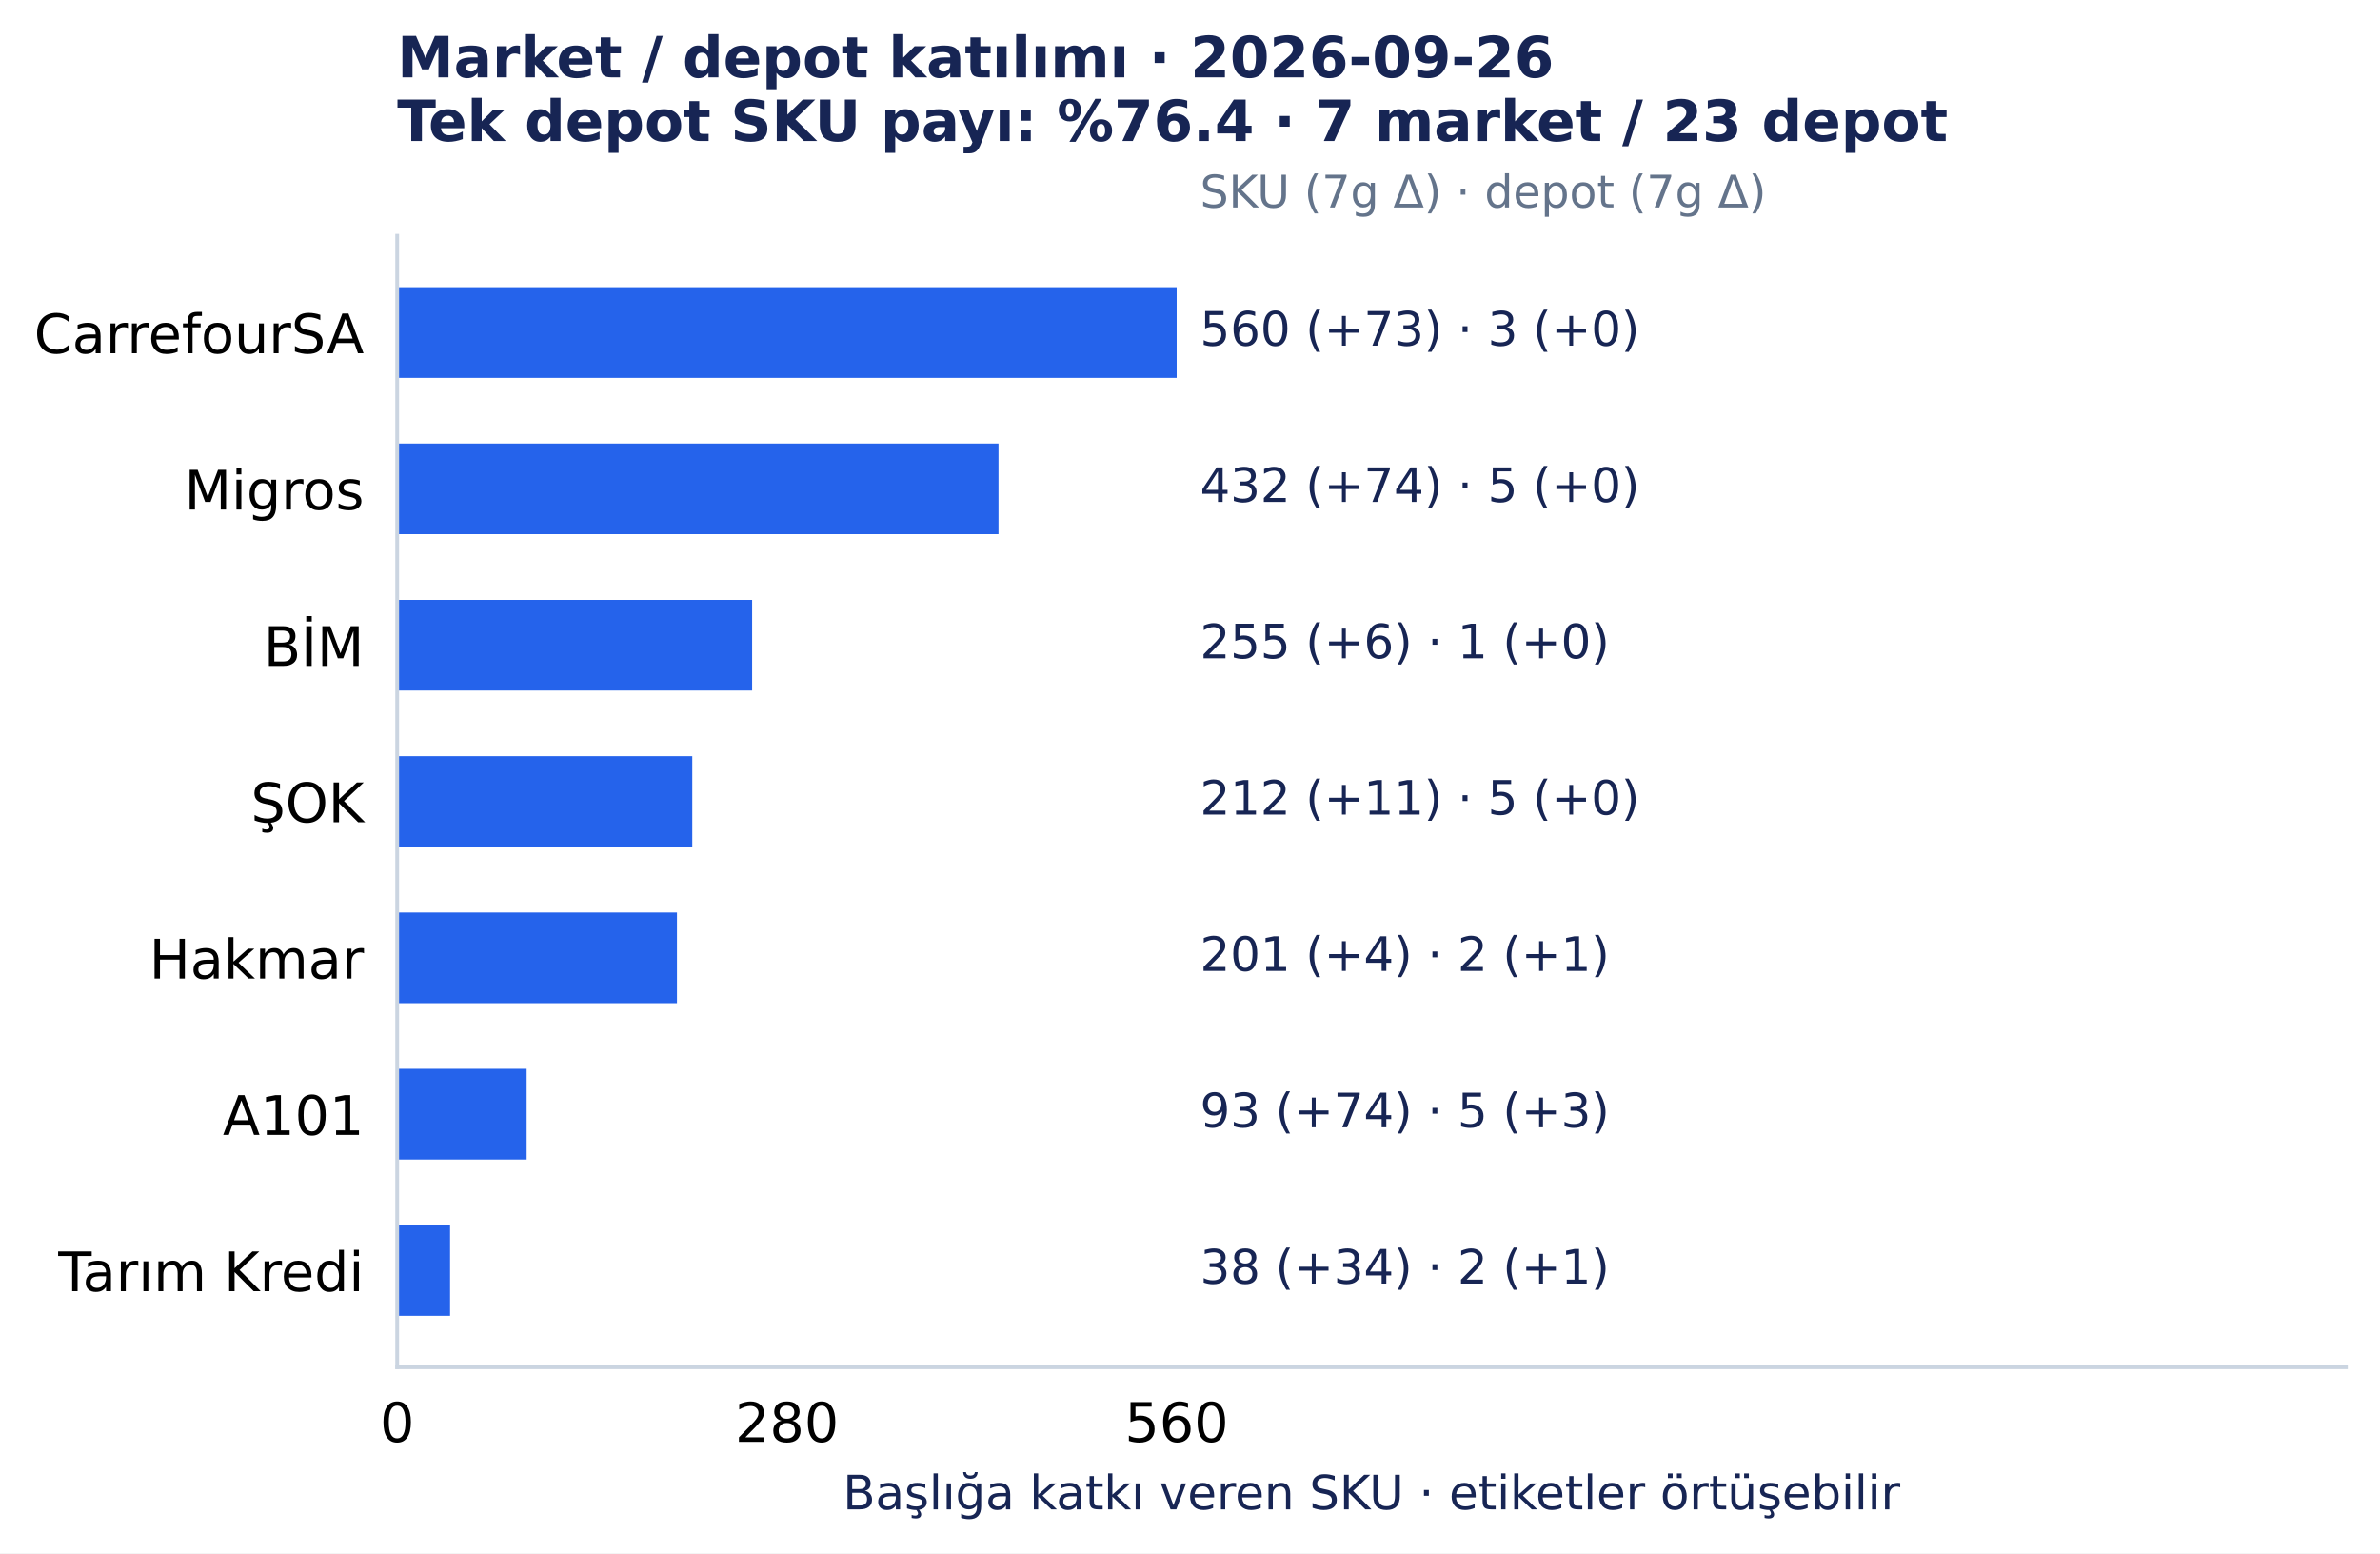
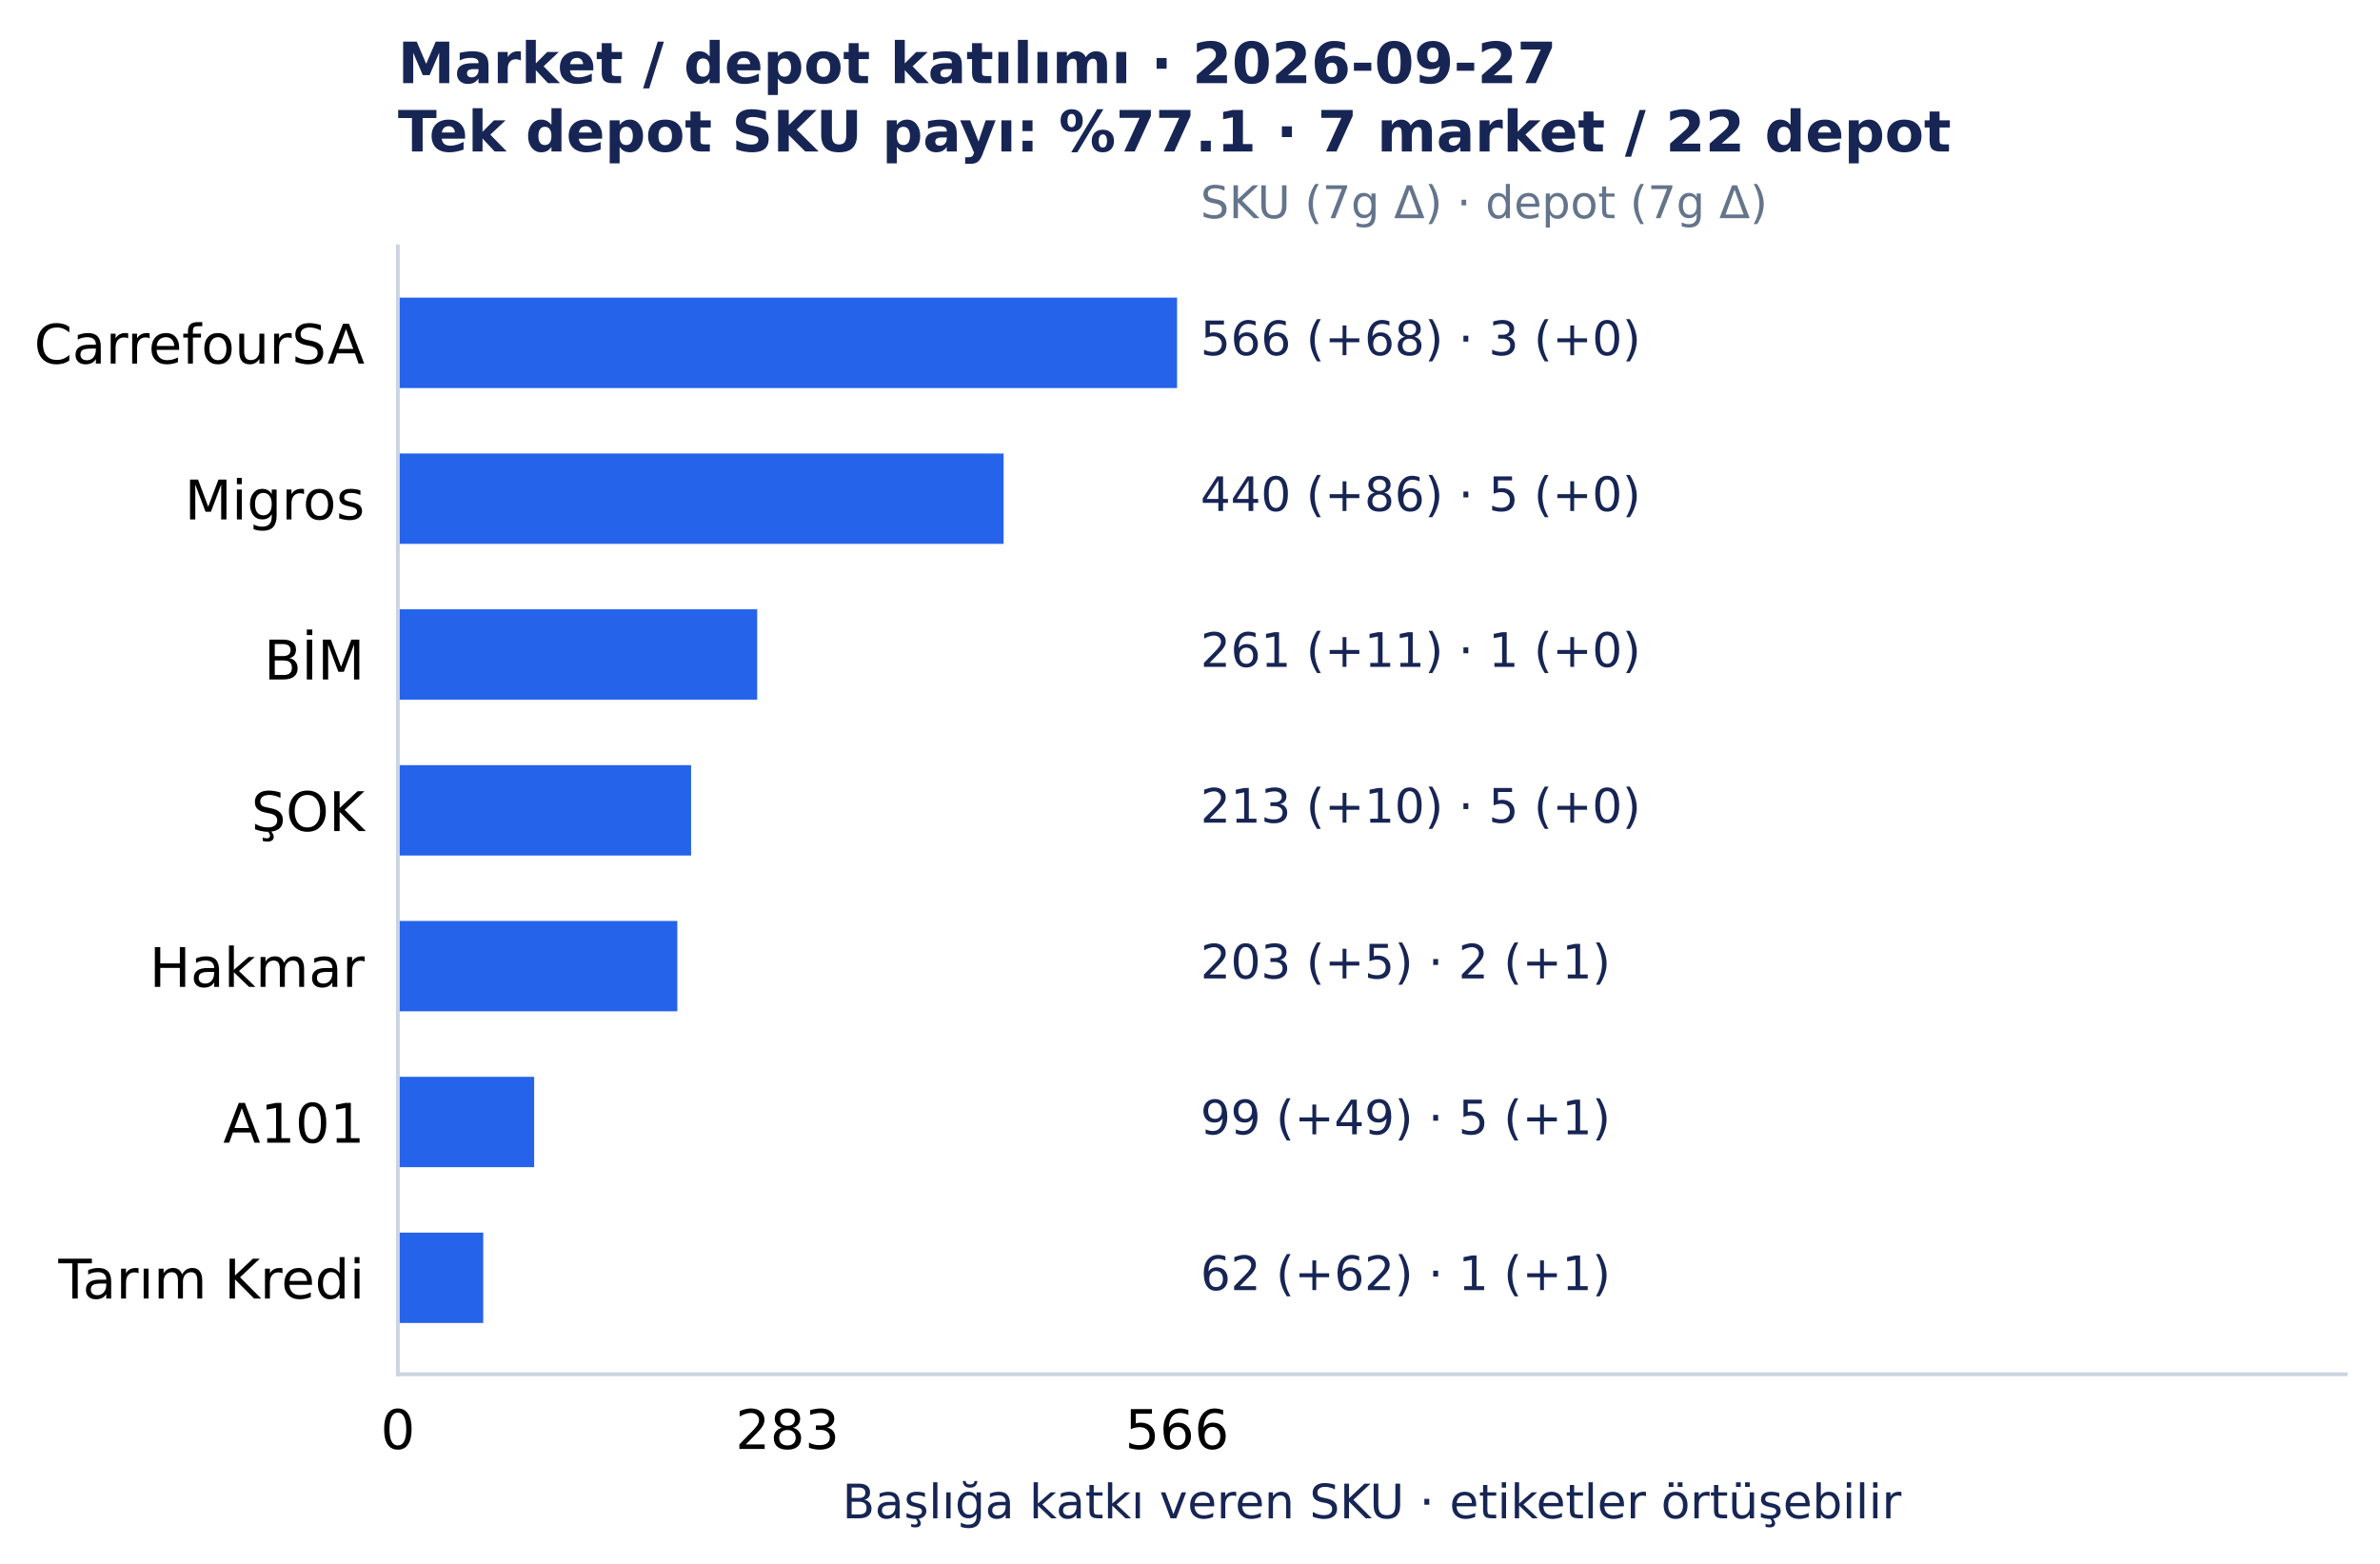
- <svg xmlns="http://www.w3.org/2000/svg" width="502.332pt" height="327.781pt" viewBox="0 0 502.332 327.781" version="1.1">
+ <svg xmlns="http://www.w3.org/2000/svg" width="501.492pt" height="329.548pt" viewBox="0 0 501.492 329.548" version="1.1">
  <defs>
    <style type="text/css">*{stroke-linejoin: round; stroke-linecap: butt}</style>
  </defs>
  <g id="figure_1">
    <g id="patch_1">
-       <path d="M 0 327.781 L 502.332 327.781 L 502.332 0 L 0 0 z " style="fill: #ffffff" />
+       <path d="M 0 329.548 L 501.492 329.548 L 501.492 0 L 0 0 z " style="fill: #ffffff" />
    </g>
    <g id="axes_1">
      <g id="patch_2">
-         <path d="M 83.832 288.519 L 495.132 288.519 L 495.132 49.755 L 83.832 49.755 z " style="fill: #ffffff" />
+         <path d="M 83.836 289.594 L 494.292 289.594 L 494.292 51.923 L 83.836 51.923 z " style="fill: #ffffff" />
      </g>
      <g id="matplotlib.axis_1">
        <g id="xtick_1">
          <g id="line2d_1" />
          <g id="text_1">
-             <text style="font-size: 11.5px; font-family: 'DejaVu Sans', 'Bitstream Vera Sans', 'Computer Modern Sans Serif', 'Lucida Grande', 'Verdana', 'Geneva', 'Lucid', 'Arial', 'Helvetica', 'Avant Garde', sans-serif; text-anchor: middle" x="83.832" y="304.258" transform="rotate(-0 83.8325 304.2577)">0</text>
+             <text style="font-size: 11.5px; font-family: 'DejaVu Sans', 'Bitstream Vera Sans', 'Computer Modern Sans Serif', 'Lucida Grande', 'Verdana', 'Geneva', 'Lucid', 'Arial', 'Helvetica', 'Avant Garde', sans-serif; text-anchor: middle" x="83.836" y="305.331" transform="rotate(-0 83.83609 305.3312)">0</text>
          </g>
        </g>
        <g id="xtick_2">
          <g id="line2d_2" />
          <g id="text_2">
-             <text style="font-size: 11.5px; font-family: 'DejaVu Sans', 'Bitstream Vera Sans', 'Computer Modern Sans Serif', 'Lucida Grande', 'Verdana', 'Geneva', 'Lucid', 'Arial', 'Helvetica', 'Avant Garde', sans-serif; text-anchor: middle" x="166.093" y="304.258" transform="rotate(-0 166.0925 304.2577)">280</text>
+             <text style="font-size: 11.5px; font-family: 'DejaVu Sans', 'Bitstream Vera Sans', 'Computer Modern Sans Serif', 'Lucida Grande', 'Verdana', 'Geneva', 'Lucid', 'Arial', 'Helvetica', 'Avant Garde', sans-serif; text-anchor: middle" x="165.927" y="305.331" transform="rotate(-0 165.9273 305.3312)">283</text>
          </g>
        </g>
        <g id="xtick_3">
          <g id="line2d_3" />
          <g id="text_3">
-             <text style="font-size: 11.5px; font-family: 'DejaVu Sans', 'Bitstream Vera Sans', 'Computer Modern Sans Serif', 'Lucida Grande', 'Verdana', 'Geneva', 'Lucid', 'Arial', 'Helvetica', 'Avant Garde', sans-serif; text-anchor: middle" x="248.352" y="304.258" transform="rotate(-0 248.3525 304.2577)">560</text>
+             <text style="font-size: 11.5px; font-family: 'DejaVu Sans', 'Bitstream Vera Sans', 'Computer Modern Sans Serif', 'Lucida Grande', 'Verdana', 'Geneva', 'Lucid', 'Arial', 'Helvetica', 'Avant Garde', sans-serif; text-anchor: middle" x="248.019" y="305.331" transform="rotate(-0 248.0186 305.3312)">566</text>
          </g>
        </g>
        <g id="text_4">
-           <text style="font-size: 10px; font-family: 'DejaVu Sans', 'Bitstream Vera Sans', 'Computer Modern Sans Serif', 'Lucida Grande', 'Verdana', 'Geneva', 'Lucid', 'Arial', 'Helvetica', 'Avant Garde', sans-serif; text-anchor: middle; fill: #172554" x="289.483" y="318.501" transform="rotate(-0 289.4825 318.5009)">Başlığa katkı veren SKU · etiketler örtüşebilir</text>
+           <text style="font-size: 10px; font-family: 'DejaVu Sans', 'Bitstream Vera Sans', 'Computer Modern Sans Serif', 'Lucida Grande', 'Verdana', 'Geneva', 'Lucid', 'Arial', 'Helvetica', 'Avant Garde', sans-serif; text-anchor: middle; fill: #172554" x="289.064" y="319.945" transform="rotate(-0 289.0642 319.9455)">Başlığa katkı veren SKU · etiketler örtüşebilir</text>
        </g>
      </g>
      <g id="matplotlib.axis_2">
        <g id="ytick_1">
          <g id="line2d_4" />
          <g id="text_5">
-             <text style="font-size: 11.5px; font-family: 'DejaVu Sans', 'Bitstream Vera Sans', 'Computer Modern Sans Serif', 'Lucida Grande', 'Verdana', 'Geneva', 'Lucid', 'Arial', 'Helvetica', 'Avant Garde', sans-serif; text-anchor: end" x="76.832" y="74.544" transform="rotate(-0 76.8325 74.5439)">CarrefourSA</text>
+             <text style="font-size: 11.5px; font-family: 'DejaVu Sans', 'Bitstream Vera Sans', 'Computer Modern Sans Serif', 'Lucida Grande', 'Verdana', 'Geneva', 'Lucid', 'Arial', 'Helvetica', 'Avant Garde', sans-serif; text-anchor: end" x="76.836" y="76.618" transform="rotate(-0 76.83609 76.61754)">CarrefourSA</text>
          </g>
        </g>
        <g id="ytick_2">
          <g id="line2d_5" />
          <g id="text_6">
-             <text style="font-size: 11.5px; font-family: 'DejaVu Sans', 'Bitstream Vera Sans', 'Computer Modern Sans Serif', 'Lucida Grande', 'Verdana', 'Geneva', 'Lucid', 'Arial', 'Helvetica', 'Avant Garde', sans-serif; text-anchor: end" x="76.832" y="107.531" transform="rotate(-0 76.8325 107.5315)">Migros</text>
+             <text style="font-size: 11.5px; font-family: 'DejaVu Sans', 'Bitstream Vera Sans', 'Computer Modern Sans Serif', 'Lucida Grande', 'Verdana', 'Geneva', 'Lucid', 'Arial', 'Helvetica', 'Avant Garde', sans-serif; text-anchor: end" x="76.836" y="109.454" transform="rotate(-0 76.83609 109.4541)">Migros</text>
          </g>
        </g>
        <g id="ytick_3">
          <g id="line2d_6" />
          <g id="text_7">
-             <text style="font-size: 11.5px; font-family: 'DejaVu Sans', 'Bitstream Vera Sans', 'Computer Modern Sans Serif', 'Lucida Grande', 'Verdana', 'Geneva', 'Lucid', 'Arial', 'Helvetica', 'Avant Garde', sans-serif; text-anchor: end" x="76.832" y="140.519" transform="rotate(-0 76.8325 140.519)">BİM</text>
+             <text style="font-size: 11.5px; font-family: 'DejaVu Sans', 'Bitstream Vera Sans', 'Computer Modern Sans Serif', 'Lucida Grande', 'Verdana', 'Geneva', 'Lucid', 'Arial', 'Helvetica', 'Avant Garde', sans-serif; text-anchor: end" x="76.836" y="143.177" transform="rotate(-0 76.83609 143.1775)">BİM</text>
          </g>
        </g>
        <g id="ytick_4">
          <g id="line2d_7" />
          <g id="text_8">
-             <text style="font-size: 11.5px; font-family: 'DejaVu Sans', 'Bitstream Vera Sans', 'Computer Modern Sans Serif', 'Lucida Grande', 'Verdana', 'Geneva', 'Lucid', 'Arial', 'Helvetica', 'Avant Garde', sans-serif; text-anchor: end" x="76.832" y="173.507" transform="rotate(-0 76.8325 173.5066)">ŞOK</text>
+             <text style="font-size: 11.5px; font-family: 'DejaVu Sans', 'Bitstream Vera Sans', 'Computer Modern Sans Serif', 'Lucida Grande', 'Verdana', 'Geneva', 'Lucid', 'Arial', 'Helvetica', 'Avant Garde', sans-serif; text-anchor: end" x="76.836" y="175.127" transform="rotate(-0 76.83609 175.1269)">ŞOK</text>
          </g>
        </g>
        <g id="ytick_5">
          <g id="line2d_8" />
          <g id="text_9">
-             <text style="font-size: 11.5px; font-family: 'DejaVu Sans', 'Bitstream Vera Sans', 'Computer Modern Sans Serif', 'Lucida Grande', 'Verdana', 'Geneva', 'Lucid', 'Arial', 'Helvetica', 'Avant Garde', sans-serif; text-anchor: end" x="76.832" y="206.494" transform="rotate(-0 76.8325 206.4942)">Hakmar</text>
+             <text style="font-size: 11.5px; font-family: 'DejaVu Sans', 'Bitstream Vera Sans', 'Computer Modern Sans Serif', 'Lucida Grande', 'Verdana', 'Geneva', 'Lucid', 'Arial', 'Helvetica', 'Avant Garde', sans-serif; text-anchor: end" x="76.836" y="207.964" transform="rotate(-0 76.83609 207.9639)">Hakmar</text>
          </g>
        </g>
        <g id="ytick_6">
          <g id="line2d_9" />
          <g id="text_10">
-             <text style="font-size: 11.5px; font-family: 'DejaVu Sans', 'Bitstream Vera Sans', 'Computer Modern Sans Serif', 'Lucida Grande', 'Verdana', 'Geneva', 'Lucid', 'Arial', 'Helvetica', 'Avant Garde', sans-serif; text-anchor: end" x="76.832" y="239.482" transform="rotate(-0 76.8325 239.4817)">A101</text>
+             <text style="font-size: 11.5px; font-family: 'DejaVu Sans', 'Bitstream Vera Sans', 'Computer Modern Sans Serif', 'Lucida Grande', 'Verdana', 'Geneva', 'Lucid', 'Arial', 'Helvetica', 'Avant Garde', sans-serif; text-anchor: end" x="76.836" y="240.8" transform="rotate(-0 76.83609 240.8001)">A101</text>
          </g>
        </g>
        <g id="ytick_7">
          <g id="line2d_10" />
          <g id="text_11">
-             <text style="font-size: 11.5px; font-family: 'DejaVu Sans', 'Bitstream Vera Sans', 'Computer Modern Sans Serif', 'Lucida Grande', 'Verdana', 'Geneva', 'Lucid', 'Arial', 'Helvetica', 'Avant Garde', sans-serif; text-anchor: end" x="76.832" y="272.469" transform="rotate(-0 76.8325 272.4693)">Tarım Kredi</text>
+             <text style="font-size: 11.5px; font-family: 'DejaVu Sans', 'Bitstream Vera Sans', 'Computer Modern Sans Serif', 'Lucida Grande', 'Verdana', 'Geneva', 'Lucid', 'Arial', 'Helvetica', 'Avant Garde', sans-serif; text-anchor: end" x="76.836" y="273.637" transform="rotate(-0 76.83609 273.6372)">Tarım Kredi</text>
          </g>
        </g>
      </g>
      <g id="patch_3">
-         <path d="M 83.832 60.608 L 248.352 60.608 L 248.352 79.741 L 83.832 79.741 z " clip-path="url(#pbfac742178)" style="fill: #2563eb" />
+         <path d="M 83.836 62.726 L 248.019 62.726 L 248.019 81.771 L 83.836 81.771 z " clip-path="url(#p7150c4acc0)" style="fill: #2563eb" />
      </g>
      <g id="patch_4">
-         <path d="M 83.832 93.596 L 210.748 93.596 L 210.748 112.729 L 83.832 112.729 z " clip-path="url(#pbfac742178)" style="fill: #2563eb" />
+         <path d="M 83.836 95.562 L 211.469 95.562 L 211.469 114.608 L 83.836 114.608 z " clip-path="url(#p7150c4acc0)" style="fill: #2563eb" />
      </g>
      <g id="patch_5">
-         <path d="M 83.832 126.584 L 158.748 126.584 L 158.748 145.716 L 83.832 145.716 z " clip-path="url(#pbfac742178)" style="fill: #2563eb" />
+         <path d="M 83.836 128.399 L 159.546 128.399 L 159.546 147.444 L 83.836 147.444 z " clip-path="url(#p7150c4acc0)" style="fill: #2563eb" />
      </g>
      <g id="patch_6">
-         <path d="M 83.832 159.571 L 146.115 159.571 L 146.115 178.704 L 83.832 178.704 z " clip-path="url(#pbfac742178)" style="fill: #2563eb" />
+         <path d="M 83.836 161.236 L 145.622 161.236 L 145.622 180.281 L 83.836 180.281 z " clip-path="url(#p7150c4acc0)" style="fill: #2563eb" />
      </g>
      <g id="patch_7">
-         <path d="M 83.832 192.559 L 142.883 192.559 L 142.883 211.691 L 83.832 211.691 z " clip-path="url(#pbfac742178)" style="fill: #2563eb" />
+         <path d="M 83.836 194.072 L 142.721 194.072 L 142.721 213.117 L 83.836 213.117 z " clip-path="url(#p7150c4acc0)" style="fill: #2563eb" />
      </g>
      <g id="patch_8">
-         <path d="M 83.832 225.546 L 111.155 225.546 L 111.155 244.679 L 83.832 244.679 z " clip-path="url(#pbfac742178)" style="fill: #2563eb" />
+         <path d="M 83.836 226.909 L 112.554 226.909 L 112.554 245.954 L 83.836 245.954 z " clip-path="url(#p7150c4acc0)" style="fill: #2563eb" />
      </g>
      <g id="patch_9">
-         <path d="M 83.832 258.534 L 94.996 258.534 L 94.996 277.667 L 83.832 277.667 z " clip-path="url(#pbfac742178)" style="fill: #2563eb" />
+         <path d="M 83.836 259.745 L 101.821 259.745 L 101.821 278.791 L 83.836 278.791 z " clip-path="url(#p7150c4acc0)" style="fill: #2563eb" />
      </g>
      <g id="patch_10">
-         <path d="M 83.832 288.519 L 83.832 49.755 " style="fill: none; stroke: #cbd5e1; stroke-width: 0.8; stroke-linejoin: miter; stroke-linecap: square" />
+         <path d="M 83.836 289.594 L 83.836 51.923 " style="fill: none; stroke: #cbd5e1; stroke-width: 0.8; stroke-linejoin: miter; stroke-linecap: square" />
      </g>
      <g id="patch_11">
-         <path d="M 83.832 288.519 L 495.132 288.519 " style="fill: none; stroke: #cbd5e1; stroke-width: 0.8; stroke-linejoin: miter; stroke-linecap: square" />
+         <path d="M 83.836 289.594 L 494.292 289.594 " style="fill: none; stroke: #cbd5e1; stroke-width: 0.8; stroke-linejoin: miter; stroke-linecap: square" />
      </g>
      <g id="text_12">
-         <text style="font-size: 10px; font-family: 'DejaVu Sans', 'Bitstream Vera Sans', 'Computer Modern Sans Serif', 'Lucida Grande', 'Verdana', 'Geneva', 'Lucid', 'Arial', 'Helvetica', 'Avant Garde', sans-serif; text-anchor: start; fill: #172554" x="253.288" y="72.934" transform="rotate(-0 253.2881 72.93418)">560 (+73)  ·  3 (+0)</text>
+         <text style="font-size: 10px; font-family: 'DejaVu Sans', 'Bitstream Vera Sans', 'Computer Modern Sans Serif', 'Lucida Grande', 'Verdana', 'Geneva', 'Lucid', 'Arial', 'Helvetica', 'Avant Garde', sans-serif; text-anchor: start; fill: #172554" x="252.944" y="74.846" transform="rotate(-0 252.9441 74.84609)">566 (+68)  ·  3 (+0)</text>
      </g>
      <g id="text_13">
-         <text style="font-size: 10px; font-family: 'DejaVu Sans', 'Bitstream Vera Sans', 'Computer Modern Sans Serif', 'Lucida Grande', 'Verdana', 'Geneva', 'Lucid', 'Arial', 'Helvetica', 'Avant Garde', sans-serif; text-anchor: start; fill: #172554" x="253.288" y="105.922" transform="rotate(-0 253.2881 105.9217)">432 (+74)  ·  5 (+0)</text>
+         <text style="font-size: 10px; font-family: 'DejaVu Sans', 'Bitstream Vera Sans', 'Computer Modern Sans Serif', 'Lucida Grande', 'Verdana', 'Geneva', 'Lucid', 'Arial', 'Helvetica', 'Avant Garde', sans-serif; text-anchor: start; fill: #172554" x="252.944" y="107.683" transform="rotate(-0 252.9441 107.6827)">440 (+86)  ·  5 (+0)</text>
      </g>
      <g id="text_14">
-         <text style="font-size: 10px; font-family: 'DejaVu Sans', 'Bitstream Vera Sans', 'Computer Modern Sans Serif', 'Lucida Grande', 'Verdana', 'Geneva', 'Lucid', 'Arial', 'Helvetica', 'Avant Garde', sans-serif; text-anchor: start; fill: #172554" x="253.288" y="138.909" transform="rotate(-0 253.2881 138.9093)">255 (+6)  ·  1 (+0)</text>
+         <text style="font-size: 10px; font-family: 'DejaVu Sans', 'Bitstream Vera Sans', 'Computer Modern Sans Serif', 'Lucida Grande', 'Verdana', 'Geneva', 'Lucid', 'Arial', 'Helvetica', 'Avant Garde', sans-serif; text-anchor: start; fill: #172554" x="252.944" y="140.519" transform="rotate(-0 252.9441 140.5193)">261 (+11)  ·  1 (+0)</text>
      </g>
      <g id="text_15">
-         <text style="font-size: 10px; font-family: 'DejaVu Sans', 'Bitstream Vera Sans', 'Computer Modern Sans Serif', 'Lucida Grande', 'Verdana', 'Geneva', 'Lucid', 'Arial', 'Helvetica', 'Avant Garde', sans-serif; text-anchor: start; fill: #172554" x="253.288" y="171.897" transform="rotate(-0 253.2881 171.8969)">212 (+11)  ·  5 (+0)</text>
+         <text style="font-size: 10px; font-family: 'DejaVu Sans', 'Bitstream Vera Sans', 'Computer Modern Sans Serif', 'Lucida Grande', 'Verdana', 'Geneva', 'Lucid', 'Arial', 'Helvetica', 'Avant Garde', sans-serif; text-anchor: start; fill: #172554" x="252.944" y="173.356" transform="rotate(-0 252.9441 173.3559)">213 (+10)  ·  5 (+0)</text>
      </g>
      <g id="text_16">
-         <text style="font-size: 10px; font-family: 'DejaVu Sans', 'Bitstream Vera Sans', 'Computer Modern Sans Serif', 'Lucida Grande', 'Verdana', 'Geneva', 'Lucid', 'Arial', 'Helvetica', 'Avant Garde', sans-serif; text-anchor: start; fill: #172554" x="253.288" y="204.884" transform="rotate(-0 253.2881 204.8844)">201 (+4)  ·  2 (+1)</text>
+         <text style="font-size: 10px; font-family: 'DejaVu Sans', 'Bitstream Vera Sans', 'Computer Modern Sans Serif', 'Lucida Grande', 'Verdana', 'Geneva', 'Lucid', 'Arial', 'Helvetica', 'Avant Garde', sans-serif; text-anchor: start; fill: #172554" x="252.944" y="206.193" transform="rotate(-0 252.9441 206.1925)">203 (+5)  ·  2 (+1)</text>
      </g>
      <g id="text_17">
-         <text style="font-size: 10px; font-family: 'DejaVu Sans', 'Bitstream Vera Sans', 'Computer Modern Sans Serif', 'Lucida Grande', 'Verdana', 'Geneva', 'Lucid', 'Arial', 'Helvetica', 'Avant Garde', sans-serif; text-anchor: start; fill: #172554" x="253.288" y="237.872" transform="rotate(-0 253.2881 237.872)">93 (+74)  ·  5 (+3)</text>
+         <text style="font-size: 10px; font-family: 'DejaVu Sans', 'Bitstream Vera Sans', 'Computer Modern Sans Serif', 'Lucida Grande', 'Verdana', 'Geneva', 'Lucid', 'Arial', 'Helvetica', 'Avant Garde', sans-serif; text-anchor: start; fill: #172554" x="252.944" y="239.029" transform="rotate(-0 252.9441 239.0291)">99 (+49)  ·  5 (+1)</text>
      </g>
      <g id="text_18">
-         <text style="font-size: 10px; font-family: 'DejaVu Sans', 'Bitstream Vera Sans', 'Computer Modern Sans Serif', 'Lucida Grande', 'Verdana', 'Geneva', 'Lucid', 'Arial', 'Helvetica', 'Avant Garde', sans-serif; text-anchor: start; fill: #172554" x="253.288" y="270.86" transform="rotate(-0 253.2881 270.8596)">38 (+34)  ·  2 (+1)</text>
+         <text style="font-size: 10px; font-family: 'DejaVu Sans', 'Bitstream Vera Sans', 'Computer Modern Sans Serif', 'Lucida Grande', 'Verdana', 'Geneva', 'Lucid', 'Arial', 'Helvetica', 'Avant Garde', sans-serif; text-anchor: start; fill: #172554" x="252.944" y="271.866" transform="rotate(-0 252.9441 271.8657)">62 (+62)  ·  1 (+1)</text>
      </g>
      <g id="text_19">
-         <text style="font-size: 9.5px; font-family: 'DejaVu Sans', 'Bitstream Vera Sans', 'Computer Modern Sans Serif', 'Lucida Grande', 'Verdana', 'Geneva', 'Lucid', 'Arial', 'Helvetica', 'Avant Garde', sans-serif; text-anchor: start; fill: #64748b" x="253.288" y="43.785" transform="rotate(-0 253.2881 43.78475)">SKU (7g Δ) · depot (7g Δ)</text>
+         <text style="font-size: 9.5px; font-family: 'DejaVu Sans', 'Bitstream Vera Sans', 'Computer Modern Sans Serif', 'Lucida Grande', 'Verdana', 'Geneva', 'Lucid', 'Arial', 'Helvetica', 'Avant Garde', sans-serif; text-anchor: start; fill: #64748b" x="252.944" y="45.979" transform="rotate(-0 252.9441 45.97915)">SKU (7g Δ) · depot (7g Δ)</text>
      </g>
      <g id="text_20">
-         <text style="font-weight: 700; font-size: 12px; font-family: 'DejaVu Sans', 'Bitstream Vera Sans', 'Computer Modern Sans Serif', 'Lucida Grande', 'Verdana', 'Geneva', 'Lucid', 'Arial', 'Helvetica', 'Avant Garde', sans-serif; fill: #172554" transform="translate(83.8325 16.31812)">Market / depot katılımı · 2026-09-26</text>
-         <text style="font-weight: 700; font-size: 12px; font-family: 'DejaVu Sans', 'Bitstream Vera Sans', 'Computer Modern Sans Serif', 'Lucida Grande', 'Verdana', 'Geneva', 'Lucid', 'Arial', 'Helvetica', 'Avant Garde', sans-serif; fill: #172554" transform="translate(83.8325 29.7555)">Tek depot SKU payı: %76.4 · 7 market / 23 depot</text>
+         <text style="font-weight: 700; font-size: 12px; font-family: 'DejaVu Sans', 'Bitstream Vera Sans', 'Computer Modern Sans Serif', 'Lucida Grande', 'Verdana', 'Geneva', 'Lucid', 'Arial', 'Helvetica', 'Avant Garde', sans-serif; fill: #172554" transform="translate(83.83609 17.5193)">Market / depot katılımı · 2026-09-27</text>
+         <text style="font-weight: 700; font-size: 12px; font-family: 'DejaVu Sans', 'Bitstream Vera Sans', 'Computer Modern Sans Serif', 'Lucida Grande', 'Verdana', 'Geneva', 'Lucid', 'Arial', 'Helvetica', 'Avant Garde', sans-serif; fill: #172554" transform="translate(83.83609 31.92258)">Tek depot SKU payı: %77.1 · 7 market / 22 depot</text>
      </g>
    </g>
  </g>
  <defs>
-     <clipPath id="pbfac742178">
-       <rect x="83.832" y="49.755" width="411.3" height="238.764" />
+     <clipPath id="p7150c4acc0">
+       <rect x="83.836" y="51.923" width="410.456" height="237.671" />
    </clipPath>
  </defs>
</svg>
